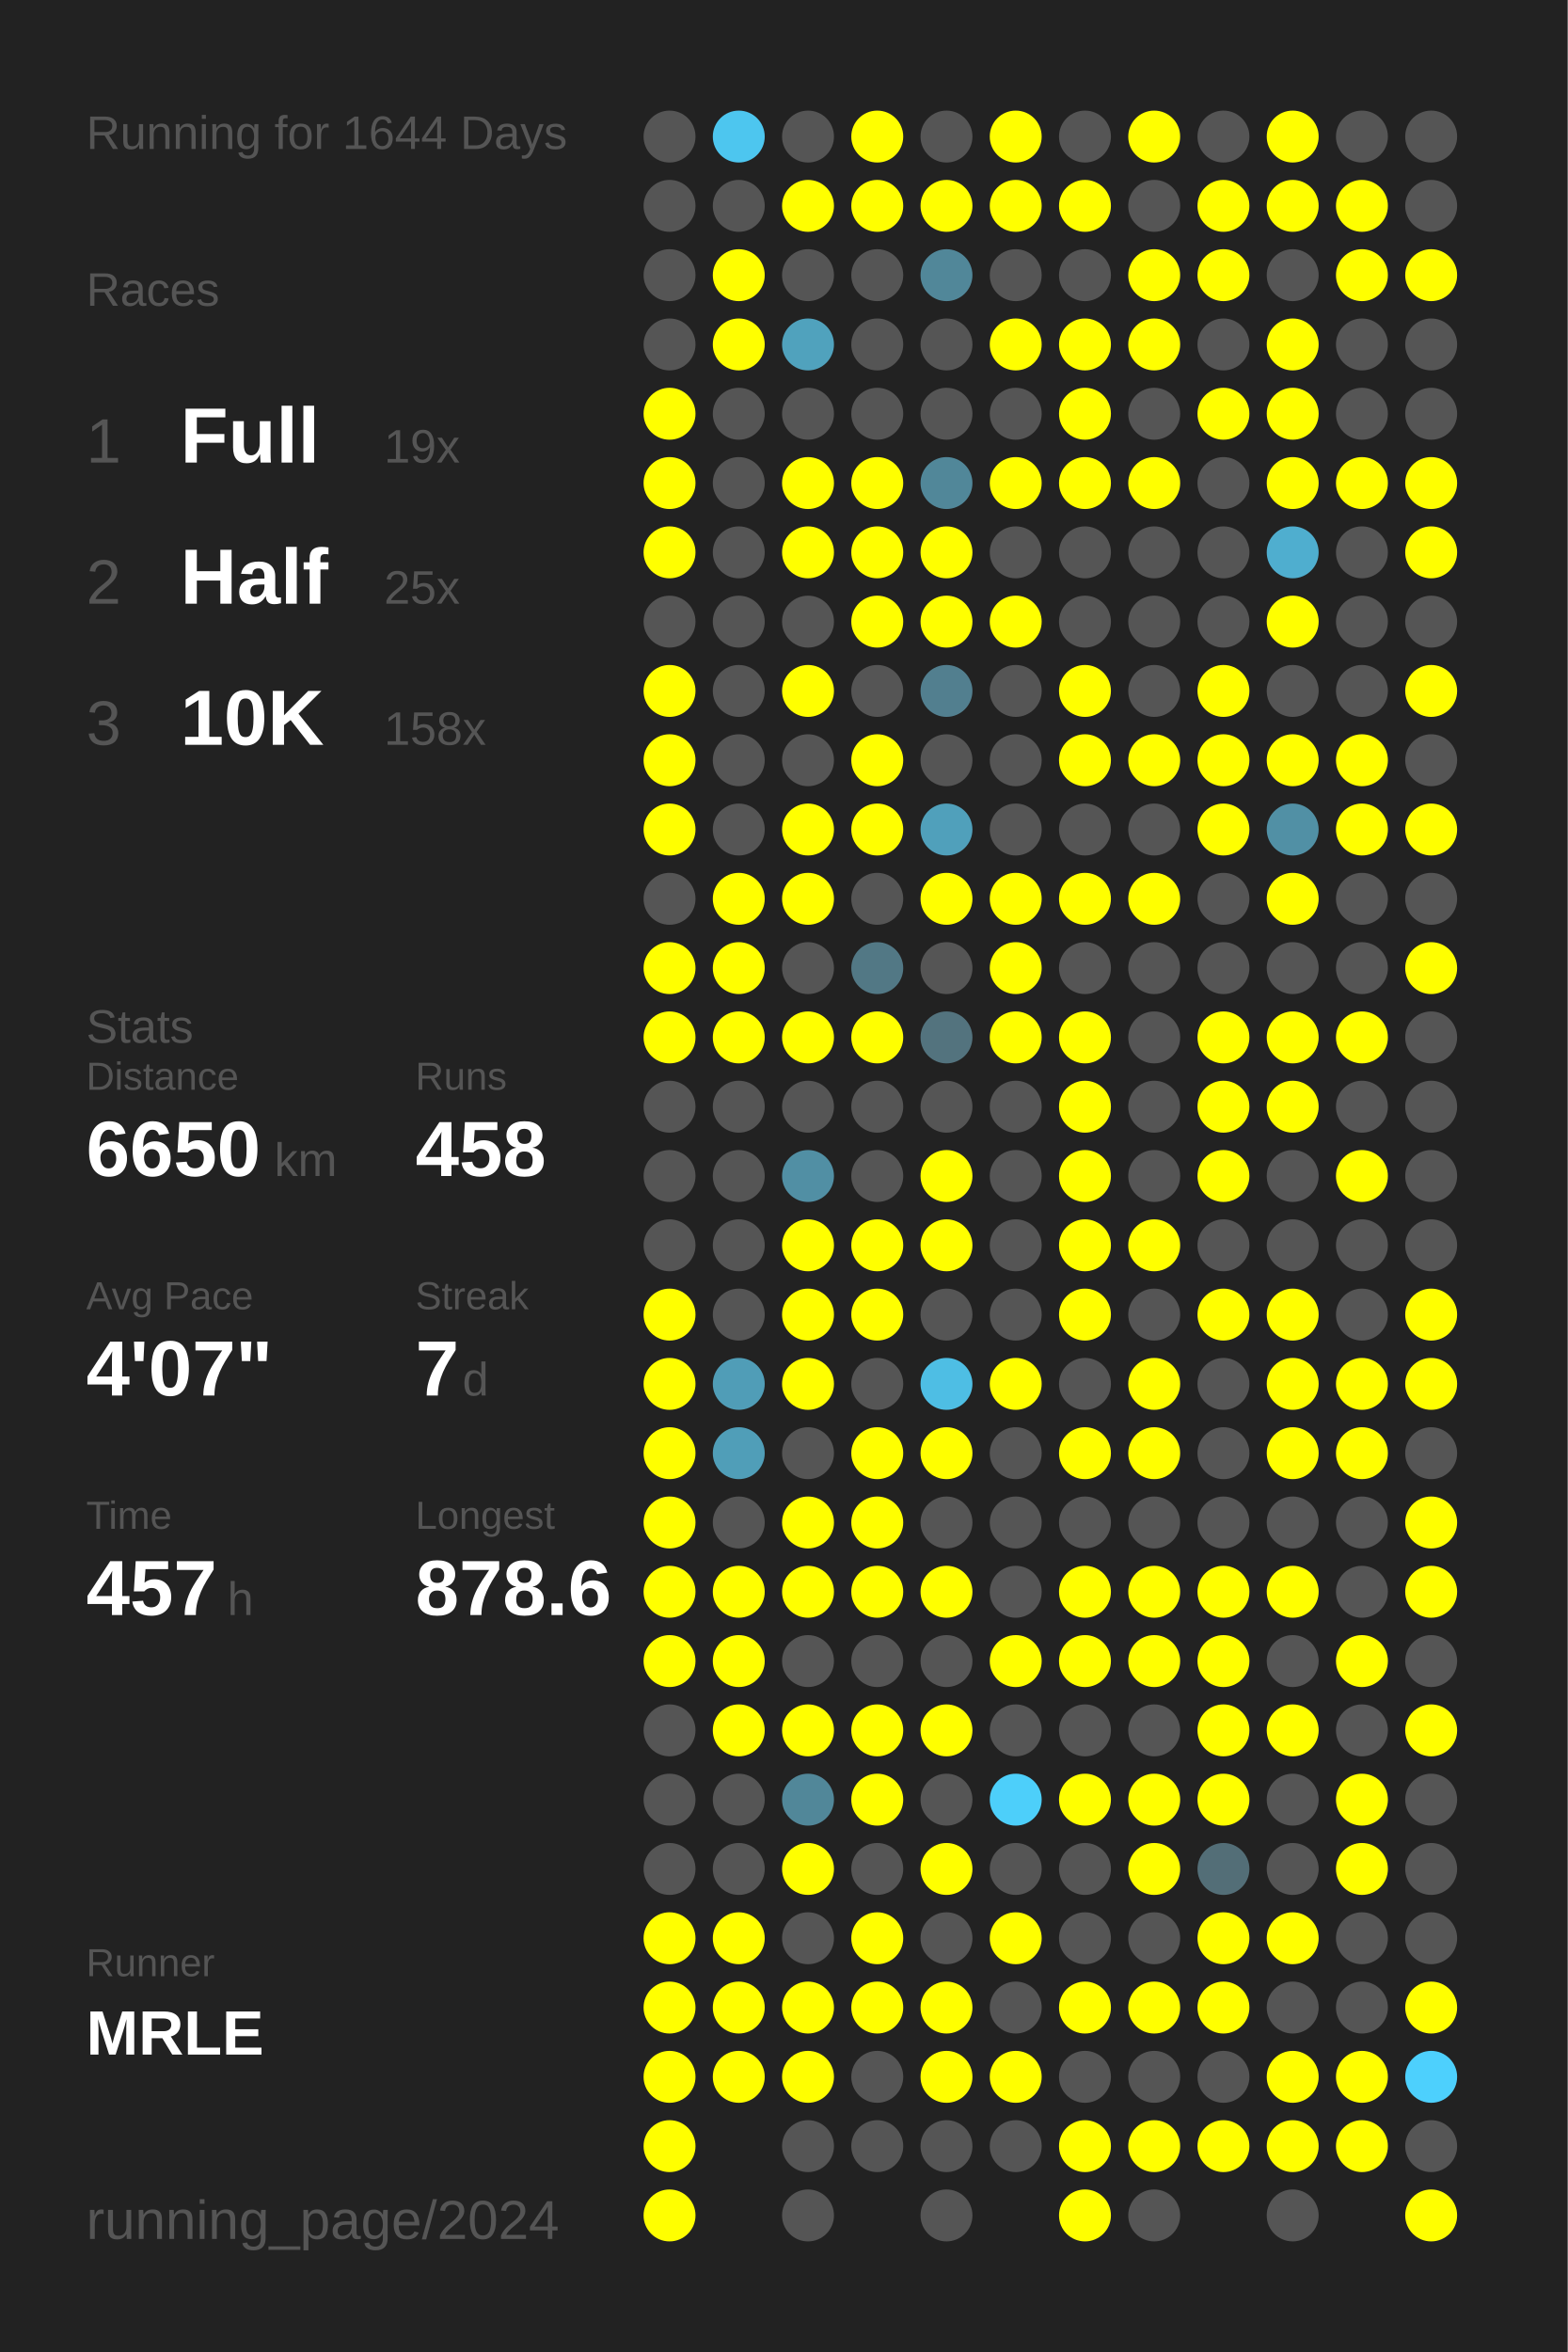
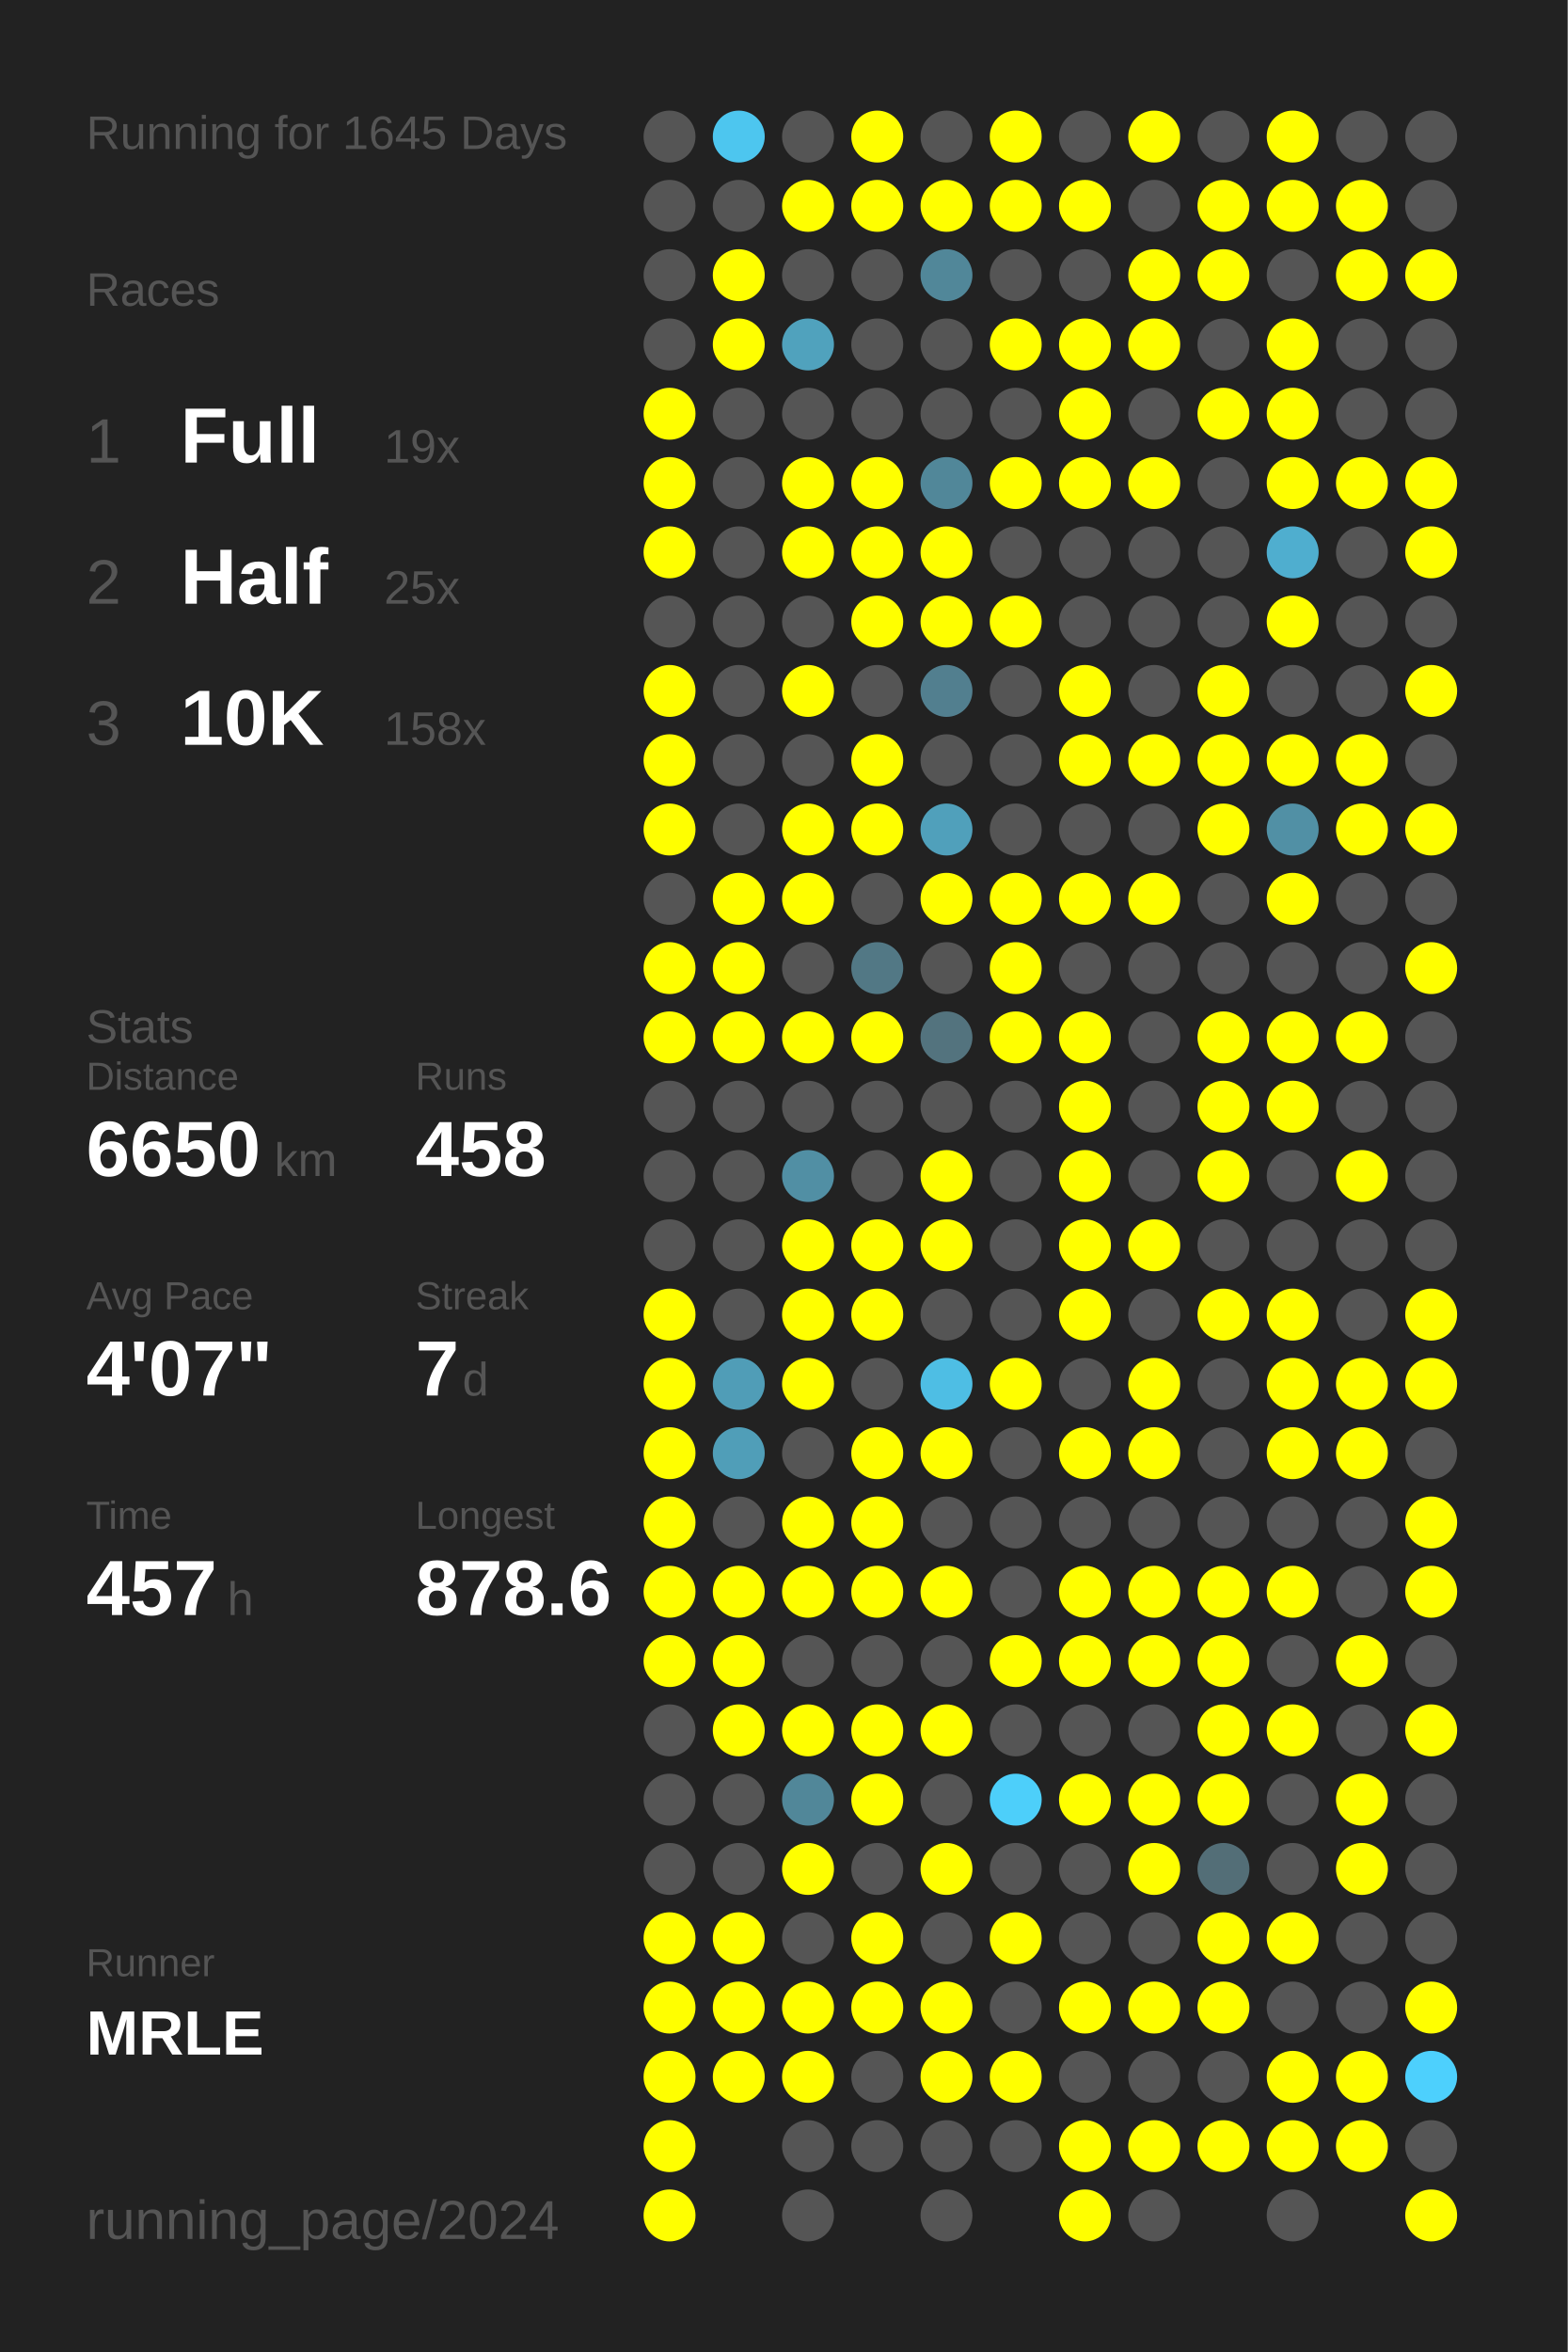
<svg xmlns="http://www.w3.org/2000/svg" baseProfile="full" height="300mm" version="1.1" viewBox="0,0,200,300" width="200mm">
  <defs />
  <rect fill="#222222" height="300" width="200" x="0" y="0" />
-   <text fill="#555555" style="font-size:6px; font-family:Arial;" x="11" y="19">Running for 1644 Days</text>
+   <text fill="#555555" style="font-size:6px; font-family:Arial;" x="11" y="19">Running for 1645 Days</text>
  <text fill="#555555" style="font-size:6px; font-family:Arial;" x="11" y="39">Races</text>
  <text fill="#555555" style="font-size:8px; font-family:Arial;" x="11" y="59">1</text>
  <text fill="#FFFFFF" style="font-size:10px; font-family:Arial; font-weight:bold;" x="23" y="59">Full</text>
  <text fill="#555555" style="font-size:6px; font-family:Arial;" x="49" y="59">19x</text>
  <text fill="#555555" style="font-size:8px; font-family:Arial;" x="11" y="77">2</text>
  <text fill="#FFFFFF" style="font-size:10px; font-family:Arial; font-weight:bold;" x="23" y="77">Half</text>
  <text fill="#555555" style="font-size:6px; font-family:Arial;" x="49" y="77">25x</text>
  <text fill="#555555" style="font-size:8px; font-family:Arial;" x="11" y="95">3</text>
  <text fill="#FFFFFF" style="font-size:10px; font-family:Arial; font-weight:bold;" x="23" y="95">10K</text>
  <text fill="#555555" style="font-size:6px; font-family:Arial;" x="49" y="95">158x</text>
  <text fill="#555555" style="font-size:6px; font-family:Arial;" x="11" y="133">Stats</text>
  <text fill="#555555" style="font-size:5px; font-family:Arial;" x="11" y="139">Distance</text>
  <text fill="#FFFFFF" style="font-size:10px; font-family:Arial; font-weight:bold;" x="11" y="150">6650</text>
  <text fill="#555555" style="font-size:6px; font-family:Arial;" x="35" y="150">km</text>
  <text fill="#555555" style="font-size:5px; font-family:Arial;" x="53" y="139">Runs</text>
  <text fill="#FFFFFF" style="font-size:10px; font-family:Arial; font-weight:bold;" x="53" y="150">458</text>
  <text fill="#555555" style="font-size:5px; font-family:Arial;" x="11" y="167">Avg Pace</text>
  <text fill="#FFFFFF" style="font-size:10px; font-family:Arial; font-weight:bold;" x="11" y="178">4'07"</text>
  <text fill="#555555" style="font-size:5px; font-family:Arial;" x="53" y="167">Streak</text>
  <text fill="#FFFFFF" style="font-size:10px; font-family:Arial; font-weight:bold;" x="53" y="178">7</text>
  <text fill="#555555" style="font-size:6px; font-family:Arial;" x="59" y="178">d</text>
  <text fill="#555555" style="font-size:5px; font-family:Arial;" x="11" y="195">Time</text>
  <text fill="#FFFFFF" style="font-size:10px; font-family:Arial; font-weight:bold;" x="11" y="206">457</text>
  <text fill="#555555" style="font-size:6px; font-family:Arial;" x="29" y="206">h</text>
  <text fill="#555555" style="font-size:5px; font-family:Arial;" x="53" y="195">Longest</text>
  <text fill="#FFFFFF" style="font-size:10px; font-family:Arial; font-weight:bold;" x="53" y="206">878.6</text>
  <text fill="#555555" style="font-size:5px; font-family:Arial;" x="11" y="252.065">Runner</text>
  <text fill="#FFFFFF" style="font-size:8px; font-family:Arial; font-weight:bold;" x="11" y="262.065">MRLE</text>
  <text fill="#555555" style="font-size:7px; font-family:Arial;" x="11" y="285.581">running_page/2024</text>
  <circle cx="85.417" cy="17.419" fill="#555555" r="3.312" />
  <circle cx="85.417" cy="26.258" fill="#555555" r="3.312" />
  <circle cx="85.417" cy="35.097" fill="#555555" r="3.312" />
  <circle cx="85.417" cy="43.935" fill="#555555" r="3.312" />
  <circle cx="85.417" cy="52.774" fill="#FFFF00" r="3.312" />
  <circle cx="85.417" cy="61.613" fill="#FFFF00" r="3.312" />
  <circle cx="85.417" cy="70.452" fill="#FFFF00" r="3.312" />
  <circle cx="85.417" cy="79.29" fill="#555555" r="3.312" />
  <circle cx="85.417" cy="88.129" fill="#FFFF00" r="3.312" />
  <circle cx="85.417" cy="96.968" fill="#FFFF00" r="3.312" />
  <circle cx="85.417" cy="105.806" fill="#FFFF00" r="3.312" />
  <circle cx="85.417" cy="114.645" fill="#555555" r="3.312" />
  <circle cx="85.417" cy="123.484" fill="#FFFF00" r="3.312" />
  <circle cx="85.417" cy="132.323" fill="#FFFF00" r="3.312" />
  <circle cx="85.417" cy="141.161" fill="#555555" r="3.312" />
  <circle cx="85.417" cy="150" fill="#555555" r="3.312" />
  <circle cx="85.417" cy="158.839" fill="#555555" r="3.312" />
  <circle cx="85.417" cy="167.677" fill="#FFFF00" r="3.312" />
  <circle cx="85.417" cy="176.516" fill="#FFFF00" r="3.312" />
  <circle cx="85.417" cy="185.355" fill="#FFFF00" r="3.312" />
  <circle cx="85.417" cy="194.194" fill="#FFFF00" r="3.312" />
  <circle cx="85.417" cy="203.032" fill="#FFFF00" r="3.312" />
  <circle cx="85.417" cy="211.871" fill="#FFFF00" r="3.312" />
  <circle cx="85.417" cy="220.71" fill="#555555" r="3.312" />
  <circle cx="85.417" cy="229.548" fill="#555555" r="3.312" />
  <circle cx="85.417" cy="238.387" fill="#555555" r="3.312" />
  <circle cx="85.417" cy="247.226" fill="#FFFF00" r="3.312" />
  <circle cx="85.417" cy="256.065" fill="#FFFF00" r="3.312" />
  <circle cx="85.417" cy="264.903" fill="#FFFF00" r="3.312" />
  <circle cx="85.417" cy="273.742" fill="#FFFF00" r="3.312" />
  <circle cx="85.417" cy="282.581" fill="#FFFF00" r="3.312" />
  <circle cx="94.25" cy="17.419" fill="#4dc6ef" r="3.312" />
  <circle cx="94.25" cy="26.258" fill="#555555" r="3.312" />
  <circle cx="94.25" cy="35.097" fill="#FFFF00" r="3.312" />
  <circle cx="94.25" cy="43.935" fill="#FFFF00" r="3.312" />
  <circle cx="94.25" cy="52.774" fill="#555555" r="3.312" />
  <circle cx="94.25" cy="61.613" fill="#555555" r="3.312" />
  <circle cx="94.25" cy="70.452" fill="#555555" r="3.312" />
  <circle cx="94.25" cy="79.29" fill="#555555" r="3.312" />
  <circle cx="94.25" cy="88.129" fill="#555555" r="3.312" />
  <circle cx="94.25" cy="96.968" fill="#555555" r="3.312" />
  <circle cx="94.25" cy="105.806" fill="#555555" r="3.312" />
  <circle cx="94.25" cy="114.645" fill="#FFFF00" r="3.312" />
  <circle cx="94.25" cy="123.484" fill="#FFFF00" r="3.312" />
  <circle cx="94.25" cy="132.323" fill="#FFFF00" r="3.312" />
  <circle cx="94.25" cy="141.161" fill="#555555" r="3.312" />
  <circle cx="94.25" cy="150" fill="#555555" r="3.312" />
  <circle cx="94.25" cy="158.839" fill="#555555" r="3.312" />
  <circle cx="94.25" cy="167.677" fill="#555555" r="3.312" />
  <circle cx="94.25" cy="176.516" fill="#509db7" r="3.312" />
  <circle cx="94.25" cy="185.355" fill="#509eb8" r="3.312" />
  <circle cx="94.25" cy="194.194" fill="#555555" r="3.312" />
  <circle cx="94.25" cy="203.032" fill="#FFFF00" r="3.312" />
  <circle cx="94.25" cy="211.871" fill="#FFFF00" r="3.312" />
  <circle cx="94.25" cy="220.71" fill="#FFFF00" r="3.312" />
  <circle cx="94.25" cy="229.548" fill="#555555" r="3.312" />
  <circle cx="94.25" cy="238.387" fill="#555555" r="3.312" />
  <circle cx="94.25" cy="247.226" fill="#FFFF00" r="3.312" />
  <circle cx="94.25" cy="256.065" fill="#FFFF00" r="3.312" />
  <circle cx="94.25" cy="264.903" fill="#FFFF00" r="3.312" />
  <circle cx="103.083" cy="17.419" fill="#555555" r="3.312" />
  <circle cx="103.083" cy="26.258" fill="#FFFF00" r="3.312" />
  <circle cx="103.083" cy="35.097" fill="#555555" r="3.312" />
  <circle cx="103.083" cy="43.935" fill="#50a2bd" r="3.312" />
  <circle cx="103.083" cy="52.774" fill="#555555" r="3.312" />
  <circle cx="103.083" cy="61.613" fill="#FFFF00" r="3.312" />
  <circle cx="103.083" cy="70.452" fill="#FFFF00" r="3.312" />
  <circle cx="103.083" cy="79.29" fill="#555555" r="3.312" />
  <circle cx="103.083" cy="88.129" fill="#FFFF00" r="3.312" />
  <circle cx="103.083" cy="96.968" fill="#555555" r="3.312" />
  <circle cx="103.083" cy="105.806" fill="#FFFF00" r="3.312" />
  <circle cx="103.083" cy="114.645" fill="#FFFF00" r="3.312" />
  <circle cx="103.083" cy="123.484" fill="#555555" r="3.312" />
  <circle cx="103.083" cy="132.323" fill="#FFFF00" r="3.312" />
  <circle cx="103.083" cy="141.161" fill="#555555" r="3.312" />
  <circle cx="103.083" cy="150" fill="#518fa4" r="3.312" />
  <circle cx="103.083" cy="158.839" fill="#FFFF00" r="3.312" />
  <circle cx="103.083" cy="167.677" fill="#FFFF00" r="3.312" />
  <circle cx="103.083" cy="176.516" fill="#FFFF00" r="3.312" />
  <circle cx="103.083" cy="185.355" fill="#555555" r="3.312" />
  <circle cx="103.083" cy="194.194" fill="#FFFF00" r="3.312" />
  <circle cx="103.083" cy="203.032" fill="#FFFF00" r="3.312" />
  <circle cx="103.083" cy="211.871" fill="#555555" r="3.312" />
  <circle cx="103.083" cy="220.71" fill="#FFFF00" r="3.312" />
  <circle cx="103.083" cy="229.548" fill="#518799" r="3.312" />
  <circle cx="103.083" cy="238.387" fill="#FFFF00" r="3.312" />
  <circle cx="103.083" cy="247.226" fill="#555555" r="3.312" />
  <circle cx="103.083" cy="256.065" fill="#FFFF00" r="3.312" />
  <circle cx="103.083" cy="264.903" fill="#FFFF00" r="3.312" />
  <circle cx="103.083" cy="273.742" fill="#555555" r="3.312" />
  <circle cx="103.083" cy="282.581" fill="#555555" r="3.312" />
  <circle cx="111.917" cy="17.419" fill="#FFFF00" r="3.312" />
  <circle cx="111.917" cy="26.258" fill="#FFFF00" r="3.312" />
  <circle cx="111.917" cy="35.097" fill="#555555" r="3.312" />
  <circle cx="111.917" cy="43.935" fill="#555555" r="3.312" />
  <circle cx="111.917" cy="52.774" fill="#555555" r="3.312" />
  <circle cx="111.917" cy="61.613" fill="#FFFF00" r="3.312" />
  <circle cx="111.917" cy="70.452" fill="#FFFF00" r="3.312" />
  <circle cx="111.917" cy="79.29" fill="#FFFF00" r="3.312" />
  <circle cx="111.917" cy="88.129" fill="#555555" r="3.312" />
  <circle cx="111.917" cy="96.968" fill="#FFFF00" r="3.312" />
  <circle cx="111.917" cy="105.806" fill="#FFFF00" r="3.312" />
  <circle cx="111.917" cy="114.645" fill="#555555" r="3.312" />
  <circle cx="111.917" cy="123.484" fill="#527885" r="3.312" />
  <circle cx="111.917" cy="132.323" fill="#FFFF00" r="3.312" />
  <circle cx="111.917" cy="141.161" fill="#555555" r="3.312" />
  <circle cx="111.917" cy="150" fill="#555555" r="3.312" />
  <circle cx="111.917" cy="158.839" fill="#FFFF00" r="3.312" />
  <circle cx="111.917" cy="167.677" fill="#FFFF00" r="3.312" />
  <circle cx="111.917" cy="176.516" fill="#555555" r="3.312" />
  <circle cx="111.917" cy="185.355" fill="#FFFF00" r="3.312" />
  <circle cx="111.917" cy="194.194" fill="#FFFF00" r="3.312" />
  <circle cx="111.917" cy="203.032" fill="#FFFF00" r="3.312" />
  <circle cx="111.917" cy="211.871" fill="#555555" r="3.312" />
  <circle cx="111.917" cy="220.71" fill="#FFFF00" r="3.312" />
  <circle cx="111.917" cy="229.548" fill="#FFFF00" r="3.312" />
  <circle cx="111.917" cy="238.387" fill="#555555" r="3.312" />
  <circle cx="111.917" cy="247.226" fill="#FFFF00" r="3.312" />
  <circle cx="111.917" cy="256.065" fill="#FFFF00" r="3.312" />
  <circle cx="111.917" cy="264.903" fill="#555555" r="3.312" />
  <circle cx="111.917" cy="273.742" fill="#555555" r="3.312" />
  <circle cx="120.75" cy="17.419" fill="#555555" r="3.312" />
  <circle cx="120.75" cy="26.258" fill="#FFFF00" r="3.312" />
  <circle cx="120.75" cy="35.097" fill="#518799" r="3.312" />
  <circle cx="120.75" cy="43.935" fill="#555555" r="3.312" />
  <circle cx="120.75" cy="52.774" fill="#555555" r="3.312" />
  <circle cx="120.75" cy="61.613" fill="#518799" r="3.312" />
  <circle cx="120.75" cy="70.452" fill="#FFFF00" r="3.312" />
  <circle cx="120.75" cy="79.29" fill="#FFFF00" r="3.312" />
  <circle cx="120.75" cy="88.129" fill="#527f8f" r="3.312" />
  <circle cx="120.75" cy="96.968" fill="#555555" r="3.312" />
  <circle cx="120.75" cy="105.806" fill="#50a0bb" r="3.312" />
  <circle cx="120.75" cy="114.645" fill="#FFFF00" r="3.312" />
  <circle cx="120.75" cy="123.484" fill="#555555" r="3.312" />
  <circle cx="120.75" cy="132.323" fill="#53737e" r="3.312" />
  <circle cx="120.75" cy="141.161" fill="#555555" r="3.312" />
  <circle cx="120.75" cy="150" fill="#FFFF00" r="3.312" />
  <circle cx="120.75" cy="158.839" fill="#FFFF00" r="3.312" />
  <circle cx="120.75" cy="167.677" fill="#555555" r="3.312" />
  <circle cx="120.75" cy="176.516" fill="#4ebee4" r="3.312" />
  <circle cx="120.75" cy="185.355" fill="#FFFF00" r="3.312" />
  <circle cx="120.75" cy="194.194" fill="#555555" r="3.312" />
  <circle cx="120.75" cy="203.032" fill="#FFFF00" r="3.312" />
  <circle cx="120.75" cy="211.871" fill="#555555" r="3.312" />
  <circle cx="120.75" cy="220.71" fill="#FFFF00" r="3.312" />
  <circle cx="120.75" cy="229.548" fill="#555555" r="3.312" />
  <circle cx="120.75" cy="238.387" fill="#FFFF00" r="3.312" />
  <circle cx="120.75" cy="247.226" fill="#555555" r="3.312" />
  <circle cx="120.75" cy="256.065" fill="#FFFF00" r="3.312" />
  <circle cx="120.75" cy="264.903" fill="#FFFF00" r="3.312" />
  <circle cx="120.75" cy="273.742" fill="#555555" r="3.312" />
  <circle cx="120.75" cy="282.581" fill="#555555" r="3.312" />
  <circle cx="129.583" cy="17.419" fill="#FFFF00" r="3.312" />
  <circle cx="129.583" cy="26.258" fill="#FFFF00" r="3.312" />
  <circle cx="129.583" cy="35.097" fill="#555555" r="3.312" />
  <circle cx="129.583" cy="43.935" fill="#FFFF00" r="3.312" />
  <circle cx="129.583" cy="52.774" fill="#555555" r="3.312" />
  <circle cx="129.583" cy="61.613" fill="#FFFF00" r="3.312" />
  <circle cx="129.583" cy="70.452" fill="#555555" r="3.312" />
  <circle cx="129.583" cy="79.29" fill="#FFFF00" r="3.312" />
  <circle cx="129.583" cy="88.129" fill="#555555" r="3.312" />
  <circle cx="129.583" cy="96.968" fill="#555555" r="3.312" />
  <circle cx="129.583" cy="105.806" fill="#555555" r="3.312" />
  <circle cx="129.583" cy="114.645" fill="#FFFF00" r="3.312" />
  <circle cx="129.583" cy="123.484" fill="#FFFF00" r="3.312" />
  <circle cx="129.583" cy="132.323" fill="#FFFF00" r="3.312" />
  <circle cx="129.583" cy="141.161" fill="#555555" r="3.312" />
  <circle cx="129.583" cy="150" fill="#555555" r="3.312" />
  <circle cx="129.583" cy="158.839" fill="#555555" r="3.312" />
  <circle cx="129.583" cy="167.677" fill="#555555" r="3.312" />
  <circle cx="129.583" cy="176.516" fill="#FFFF00" r="3.312" />
  <circle cx="129.583" cy="185.355" fill="#555555" r="3.312" />
  <circle cx="129.583" cy="194.194" fill="#555555" r="3.312" />
  <circle cx="129.583" cy="203.032" fill="#555555" r="3.312" />
  <circle cx="129.583" cy="211.871" fill="#FFFF00" r="3.312" />
  <circle cx="129.583" cy="220.71" fill="#555555" r="3.312" />
  <circle cx="129.583" cy="229.548" fill="#4dcffa" r="3.312" />
  <circle cx="129.583" cy="238.387" fill="#555555" r="3.312" />
  <circle cx="129.583" cy="247.226" fill="#FFFF00" r="3.312" />
  <circle cx="129.583" cy="256.065" fill="#555555" r="3.312" />
  <circle cx="129.583" cy="264.903" fill="#FFFF00" r="3.312" />
  <circle cx="129.583" cy="273.742" fill="#555555" r="3.312" />
  <circle cx="138.417" cy="17.419" fill="#555555" r="3.312" />
  <circle cx="138.417" cy="26.258" fill="#FFFF00" r="3.312" />
  <circle cx="138.417" cy="35.097" fill="#555555" r="3.312" />
  <circle cx="138.417" cy="43.935" fill="#FFFF00" r="3.312" />
  <circle cx="138.417" cy="52.774" fill="#FFFF00" r="3.312" />
  <circle cx="138.417" cy="61.613" fill="#FFFF00" r="3.312" />
  <circle cx="138.417" cy="70.452" fill="#555555" r="3.312" />
  <circle cx="138.417" cy="79.29" fill="#555555" r="3.312" />
  <circle cx="138.417" cy="88.129" fill="#FFFF00" r="3.312" />
  <circle cx="138.417" cy="96.968" fill="#FFFF00" r="3.312" />
  <circle cx="138.417" cy="105.806" fill="#555555" r="3.312" />
  <circle cx="138.417" cy="114.645" fill="#FFFF00" r="3.312" />
  <circle cx="138.417" cy="123.484" fill="#555555" r="3.312" />
  <circle cx="138.417" cy="132.323" fill="#FFFF00" r="3.312" />
  <circle cx="138.417" cy="141.161" fill="#FFFF00" r="3.312" />
  <circle cx="138.417" cy="150" fill="#FFFF00" r="3.312" />
  <circle cx="138.417" cy="158.839" fill="#FFFF00" r="3.312" />
  <circle cx="138.417" cy="167.677" fill="#FFFF00" r="3.312" />
  <circle cx="138.417" cy="176.516" fill="#555555" r="3.312" />
  <circle cx="138.417" cy="185.355" fill="#FFFF00" r="3.312" />
  <circle cx="138.417" cy="194.194" fill="#555555" r="3.312" />
  <circle cx="138.417" cy="203.032" fill="#FFFF00" r="3.312" />
  <circle cx="138.417" cy="211.871" fill="#FFFF00" r="3.312" />
  <circle cx="138.417" cy="220.71" fill="#555555" r="3.312" />
  <circle cx="138.417" cy="229.548" fill="#FFFF00" r="3.312" />
  <circle cx="138.417" cy="238.387" fill="#555555" r="3.312" />
  <circle cx="138.417" cy="247.226" fill="#555555" r="3.312" />
  <circle cx="138.417" cy="256.065" fill="#FFFF00" r="3.312" />
  <circle cx="138.417" cy="264.903" fill="#555555" r="3.312" />
  <circle cx="138.417" cy="273.742" fill="#FFFF00" r="3.312" />
  <circle cx="138.417" cy="282.581" fill="#FFFF00" r="3.312" />
  <circle cx="147.25" cy="17.419" fill="#FFFF00" r="3.312" />
  <circle cx="147.25" cy="26.258" fill="#555555" r="3.312" />
  <circle cx="147.25" cy="35.097" fill="#FFFF00" r="3.312" />
  <circle cx="147.25" cy="43.935" fill="#FFFF00" r="3.312" />
  <circle cx="147.25" cy="52.774" fill="#555555" r="3.312" />
  <circle cx="147.25" cy="61.613" fill="#FFFF00" r="3.312" />
  <circle cx="147.25" cy="70.452" fill="#555555" r="3.312" />
  <circle cx="147.25" cy="79.29" fill="#555555" r="3.312" />
  <circle cx="147.25" cy="88.129" fill="#555555" r="3.312" />
  <circle cx="147.25" cy="96.968" fill="#FFFF00" r="3.312" />
  <circle cx="147.25" cy="105.806" fill="#555555" r="3.312" />
  <circle cx="147.25" cy="114.645" fill="#FFFF00" r="3.312" />
  <circle cx="147.25" cy="123.484" fill="#555555" r="3.312" />
  <circle cx="147.25" cy="132.323" fill="#555555" r="3.312" />
  <circle cx="147.25" cy="141.161" fill="#555555" r="3.312" />
  <circle cx="147.25" cy="150" fill="#555555" r="3.312" />
  <circle cx="147.25" cy="158.839" fill="#FFFF00" r="3.312" />
  <circle cx="147.25" cy="167.677" fill="#555555" r="3.312" />
  <circle cx="147.25" cy="176.516" fill="#FFFF00" r="3.312" />
  <circle cx="147.25" cy="185.355" fill="#FFFF00" r="3.312" />
  <circle cx="147.25" cy="194.194" fill="#555555" r="3.312" />
  <circle cx="147.25" cy="203.032" fill="#FFFF00" r="3.312" />
  <circle cx="147.25" cy="211.871" fill="#FFFF00" r="3.312" />
  <circle cx="147.25" cy="220.71" fill="#555555" r="3.312" />
  <circle cx="147.25" cy="229.548" fill="#FFFF00" r="3.312" />
  <circle cx="147.25" cy="238.387" fill="#FFFF00" r="3.312" />
  <circle cx="147.25" cy="247.226" fill="#555555" r="3.312" />
  <circle cx="147.25" cy="256.065" fill="#FFFF00" r="3.312" />
  <circle cx="147.25" cy="264.903" fill="#555555" r="3.312" />
  <circle cx="147.25" cy="273.742" fill="#FFFF00" r="3.312" />
  <circle cx="147.25" cy="282.581" fill="#555555" r="3.312" />
  <circle cx="156.083" cy="17.419" fill="#555555" r="3.312" />
  <circle cx="156.083" cy="26.258" fill="#FFFF00" r="3.312" />
  <circle cx="156.083" cy="35.097" fill="#FFFF00" r="3.312" />
  <circle cx="156.083" cy="43.935" fill="#555555" r="3.312" />
  <circle cx="156.083" cy="52.774" fill="#FFFF00" r="3.312" />
  <circle cx="156.083" cy="61.613" fill="#555555" r="3.312" />
  <circle cx="156.083" cy="70.452" fill="#555555" r="3.312" />
  <circle cx="156.083" cy="79.29" fill="#555555" r="3.312" />
  <circle cx="156.083" cy="88.129" fill="#FFFF00" r="3.312" />
  <circle cx="156.083" cy="96.968" fill="#FFFF00" r="3.312" />
  <circle cx="156.083" cy="105.806" fill="#FFFF00" r="3.312" />
  <circle cx="156.083" cy="114.645" fill="#555555" r="3.312" />
  <circle cx="156.083" cy="123.484" fill="#555555" r="3.312" />
  <circle cx="156.083" cy="132.323" fill="#FFFF00" r="3.312" />
  <circle cx="156.083" cy="141.161" fill="#FFFF00" r="3.312" />
  <circle cx="156.083" cy="150" fill="#FFFF00" r="3.312" />
  <circle cx="156.083" cy="158.839" fill="#555555" r="3.312" />
  <circle cx="156.083" cy="167.677" fill="#FFFF00" r="3.312" />
  <circle cx="156.083" cy="176.516" fill="#555555" r="3.312" />
  <circle cx="156.083" cy="185.355" fill="#555555" r="3.312" />
  <circle cx="156.083" cy="194.194" fill="#555555" r="3.312" />
  <circle cx="156.083" cy="203.032" fill="#FFFF00" r="3.312" />
  <circle cx="156.083" cy="211.871" fill="#FFFF00" r="3.312" />
  <circle cx="156.083" cy="220.71" fill="#FFFF00" r="3.312" />
  <circle cx="156.083" cy="229.548" fill="#FFFF00" r="3.312" />
  <circle cx="156.083" cy="238.387" fill="#536e77" r="3.312" />
  <circle cx="156.083" cy="247.226" fill="#FFFF00" r="3.312" />
  <circle cx="156.083" cy="256.065" fill="#FFFF00" r="3.312" />
  <circle cx="156.083" cy="264.903" fill="#555555" r="3.312" />
  <circle cx="156.083" cy="273.742" fill="#FFFF00" r="3.312" />
  <circle cx="164.917" cy="17.419" fill="#FFFF00" r="3.312" />
  <circle cx="164.917" cy="26.258" fill="#FFFF00" r="3.312" />
  <circle cx="164.917" cy="35.097" fill="#555555" r="3.312" />
  <circle cx="164.917" cy="43.935" fill="#FFFF00" r="3.312" />
  <circle cx="164.917" cy="52.774" fill="#FFFF00" r="3.312" />
  <circle cx="164.917" cy="61.613" fill="#FFFF00" r="3.312" />
  <circle cx="164.917" cy="70.452" fill="#4faecf" r="3.312" />
  <circle cx="164.917" cy="79.29" fill="#FFFF00" r="3.312" />
  <circle cx="164.917" cy="88.129" fill="#555555" r="3.312" />
  <circle cx="164.917" cy="96.968" fill="#FFFF00" r="3.312" />
  <circle cx="164.917" cy="105.806" fill="#5190a5" r="3.312" />
  <circle cx="164.917" cy="114.645" fill="#FFFF00" r="3.312" />
  <circle cx="164.917" cy="123.484" fill="#555555" r="3.312" />
  <circle cx="164.917" cy="132.323" fill="#FFFF00" r="3.312" />
  <circle cx="164.917" cy="141.161" fill="#FFFF00" r="3.312" />
  <circle cx="164.917" cy="150" fill="#555555" r="3.312" />
  <circle cx="164.917" cy="158.839" fill="#555555" r="3.312" />
  <circle cx="164.917" cy="167.677" fill="#FFFF00" r="3.312" />
  <circle cx="164.917" cy="176.516" fill="#FFFF00" r="3.312" />
  <circle cx="164.917" cy="185.355" fill="#FFFF00" r="3.312" />
  <circle cx="164.917" cy="194.194" fill="#555555" r="3.312" />
  <circle cx="164.917" cy="203.032" fill="#FFFF00" r="3.312" />
  <circle cx="164.917" cy="211.871" fill="#555555" r="3.312" />
  <circle cx="164.917" cy="220.71" fill="#FFFF00" r="3.312" />
  <circle cx="164.917" cy="229.548" fill="#555555" r="3.312" />
  <circle cx="164.917" cy="238.387" fill="#555555" r="3.312" />
  <circle cx="164.917" cy="247.226" fill="#FFFF00" r="3.312" />
  <circle cx="164.917" cy="256.065" fill="#555555" r="3.312" />
  <circle cx="164.917" cy="264.903" fill="#FFFF00" r="3.312" />
  <circle cx="164.917" cy="273.742" fill="#FFFF00" r="3.312" />
  <circle cx="164.917" cy="282.581" fill="#555555" r="3.312" />
  <circle cx="173.75" cy="17.419" fill="#555555" r="3.312" />
  <circle cx="173.75" cy="26.258" fill="#FFFF00" r="3.312" />
  <circle cx="173.75" cy="35.097" fill="#FFFF00" r="3.312" />
  <circle cx="173.75" cy="43.935" fill="#555555" r="3.312" />
  <circle cx="173.75" cy="52.774" fill="#555555" r="3.312" />
  <circle cx="173.75" cy="61.613" fill="#FFFF00" r="3.312" />
  <circle cx="173.75" cy="70.452" fill="#555555" r="3.312" />
  <circle cx="173.75" cy="79.29" fill="#555555" r="3.312" />
  <circle cx="173.75" cy="88.129" fill="#555555" r="3.312" />
  <circle cx="173.75" cy="96.968" fill="#FFFF00" r="3.312" />
  <circle cx="173.75" cy="105.806" fill="#FFFF00" r="3.312" />
  <circle cx="173.75" cy="114.645" fill="#555555" r="3.312" />
  <circle cx="173.75" cy="123.484" fill="#555555" r="3.312" />
  <circle cx="173.75" cy="132.323" fill="#FFFF00" r="3.312" />
  <circle cx="173.75" cy="141.161" fill="#555555" r="3.312" />
  <circle cx="173.75" cy="150" fill="#FFFF00" r="3.312" />
  <circle cx="173.75" cy="158.839" fill="#555555" r="3.312" />
  <circle cx="173.75" cy="167.677" fill="#555555" r="3.312" />
  <circle cx="173.75" cy="176.516" fill="#FFFF00" r="3.312" />
  <circle cx="173.75" cy="185.355" fill="#FFFF00" r="3.312" />
  <circle cx="173.75" cy="194.194" fill="#555555" r="3.312" />
  <circle cx="173.75" cy="203.032" fill="#555555" r="3.312" />
  <circle cx="173.75" cy="211.871" fill="#FFFF00" r="3.312" />
  <circle cx="173.75" cy="220.71" fill="#555555" r="3.312" />
  <circle cx="173.75" cy="229.548" fill="#FFFF00" r="3.312" />
  <circle cx="173.75" cy="238.387" fill="#FFFF00" r="3.312" />
  <circle cx="173.75" cy="247.226" fill="#555555" r="3.312" />
  <circle cx="173.75" cy="256.065" fill="#555555" r="3.312" />
  <circle cx="173.75" cy="264.903" fill="#FFFF00" r="3.312" />
  <circle cx="173.75" cy="273.742" fill="#FFFF00" r="3.312" />
  <circle cx="182.583" cy="17.419" fill="#555555" r="3.312" />
  <circle cx="182.583" cy="26.258" fill="#555555" r="3.312" />
  <circle cx="182.583" cy="35.097" fill="#FFFF00" r="3.312" />
  <circle cx="182.583" cy="43.935" fill="#555555" r="3.312" />
  <circle cx="182.583" cy="52.774" fill="#555555" r="3.312" />
  <circle cx="182.583" cy="61.613" fill="#FFFF00" r="3.312" />
  <circle cx="182.583" cy="70.452" fill="#FFFF00" r="3.312" />
  <circle cx="182.583" cy="79.29" fill="#555555" r="3.312" />
  <circle cx="182.583" cy="88.129" fill="#FFFF00" r="3.312" />
  <circle cx="182.583" cy="96.968" fill="#555555" r="3.312" />
  <circle cx="182.583" cy="105.806" fill="#FFFF00" r="3.312" />
  <circle cx="182.583" cy="114.645" fill="#555555" r="3.312" />
  <circle cx="182.583" cy="123.484" fill="#FFFF00" r="3.312" />
  <circle cx="182.583" cy="132.323" fill="#555555" r="3.312" />
  <circle cx="182.583" cy="141.161" fill="#555555" r="3.312" />
  <circle cx="182.583" cy="150" fill="#555555" r="3.312" />
  <circle cx="182.583" cy="158.839" fill="#555555" r="3.312" />
  <circle cx="182.583" cy="167.677" fill="#FFFF00" r="3.312" />
  <circle cx="182.583" cy="176.516" fill="#FFFF00" r="3.312" />
  <circle cx="182.583" cy="185.355" fill="#555555" r="3.312" />
  <circle cx="182.583" cy="194.194" fill="#FFFF00" r="3.312" />
  <circle cx="182.583" cy="203.032" fill="#FFFF00" r="3.312" />
  <circle cx="182.583" cy="211.871" fill="#555555" r="3.312" />
  <circle cx="182.583" cy="220.71" fill="#FFFF00" r="3.312" />
  <circle cx="182.583" cy="229.548" fill="#555555" r="3.312" />
  <circle cx="182.583" cy="238.387" fill="#555555" r="3.312" />
  <circle cx="182.583" cy="247.226" fill="#555555" r="3.312" />
  <circle cx="182.583" cy="256.065" fill="#FFFF00" r="3.312" />
  <circle cx="182.583" cy="264.903" fill="#4dd0fd" r="3.312" />
  <circle cx="182.583" cy="273.742" fill="#555555" r="3.312" />
  <circle cx="182.583" cy="282.581" fill="#FFFF00" r="3.312" />
</svg>
